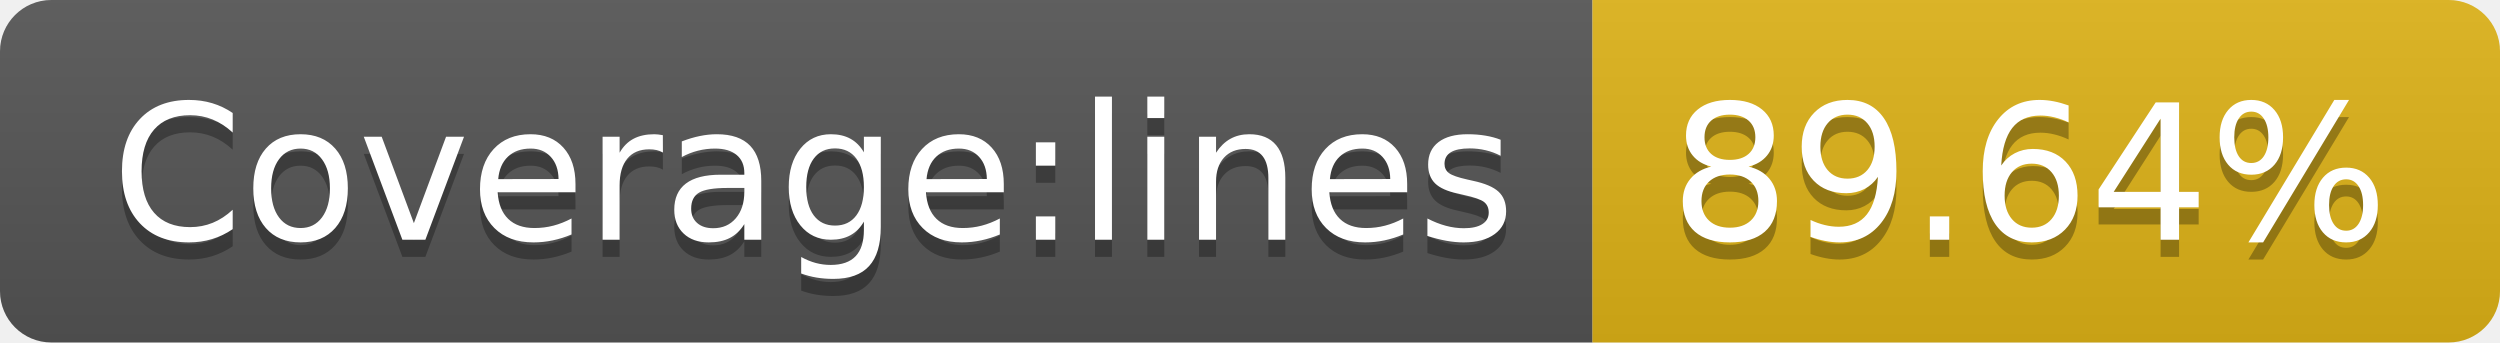
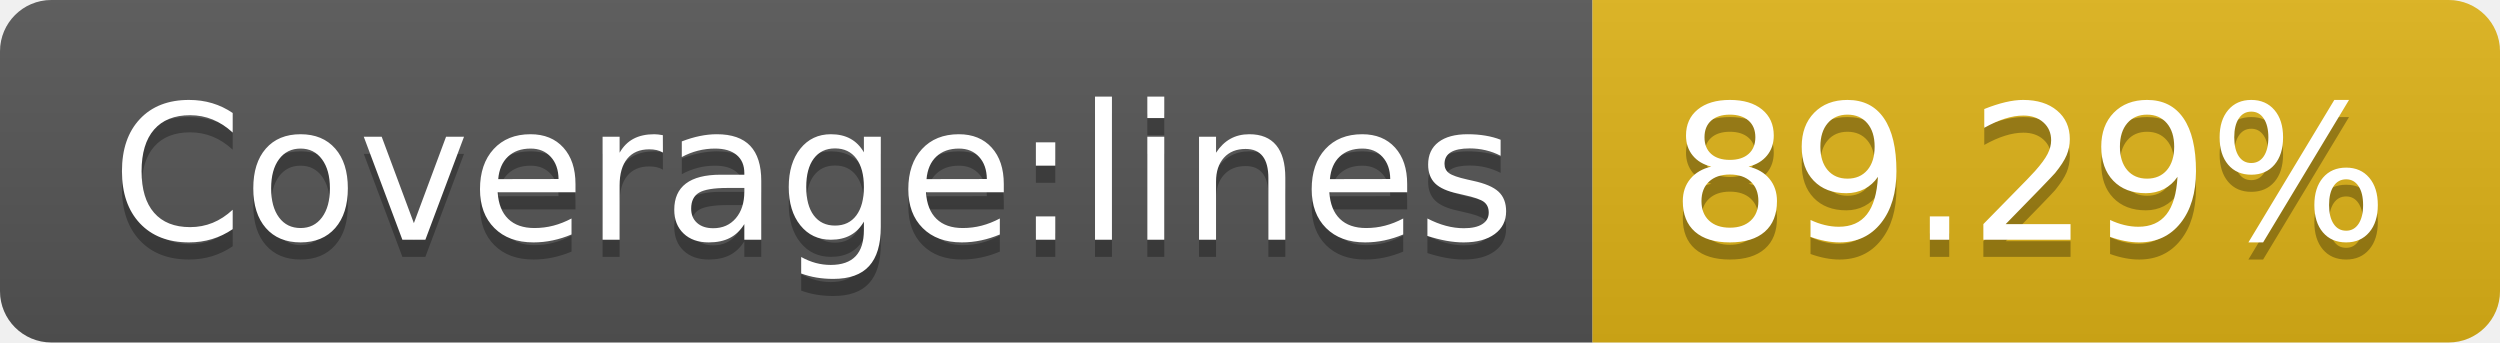
<svg xmlns="http://www.w3.org/2000/svg" width="146" height="20">
  <linearGradient id="s" x2="0" y2="100%">
    <stop offset="0" stop-color="#bbb" stop-opacity=".1" />
    <stop offset="1" stop-opacity=".1" />
  </linearGradient>
  <clipPath id="r">
    <rect width="146" height="20" rx="3" fill="#fff" />
  </clipPath>
  <g clip-path="url(#r)">
    <rect width="93" height="20" fill="#555" />
    <rect x="93" width="53" height="20" fill="#dfb317" />
    <rect width="146" height="20" fill="url(#s)" />
  </g>
  <g fill="#fff" text-anchor="middle" font-family="Verdana,Geneva,DejaVu Sans,sans-serif" text-rendering="geometricPrecision" font-size="110">
    <text x="475" y="150" fill="#010101" fill-opacity=".3" transform="scale(.1)" textLength="830">Coverage:lines</text>
    <text x="475" y="140" transform="scale(.1)" textLength="830">Coverage:lines</text>
-     <text x="1185" y="150" fill="#010101" fill-opacity=".3" transform="scale(.1)" textLength="430">89.64%</text>
-     <text x="1185" y="140" transform="scale(.1)" textLength="430">89.64%</text>
+     <text x="1185" y="150" fill="#010101" fill-opacity=".3" transform="scale(.1)" textLength="430">89.29%</text>
+     <text x="1185" y="140" transform="scale(.1)" textLength="430">89.29%</text>
  </g>
</svg>
